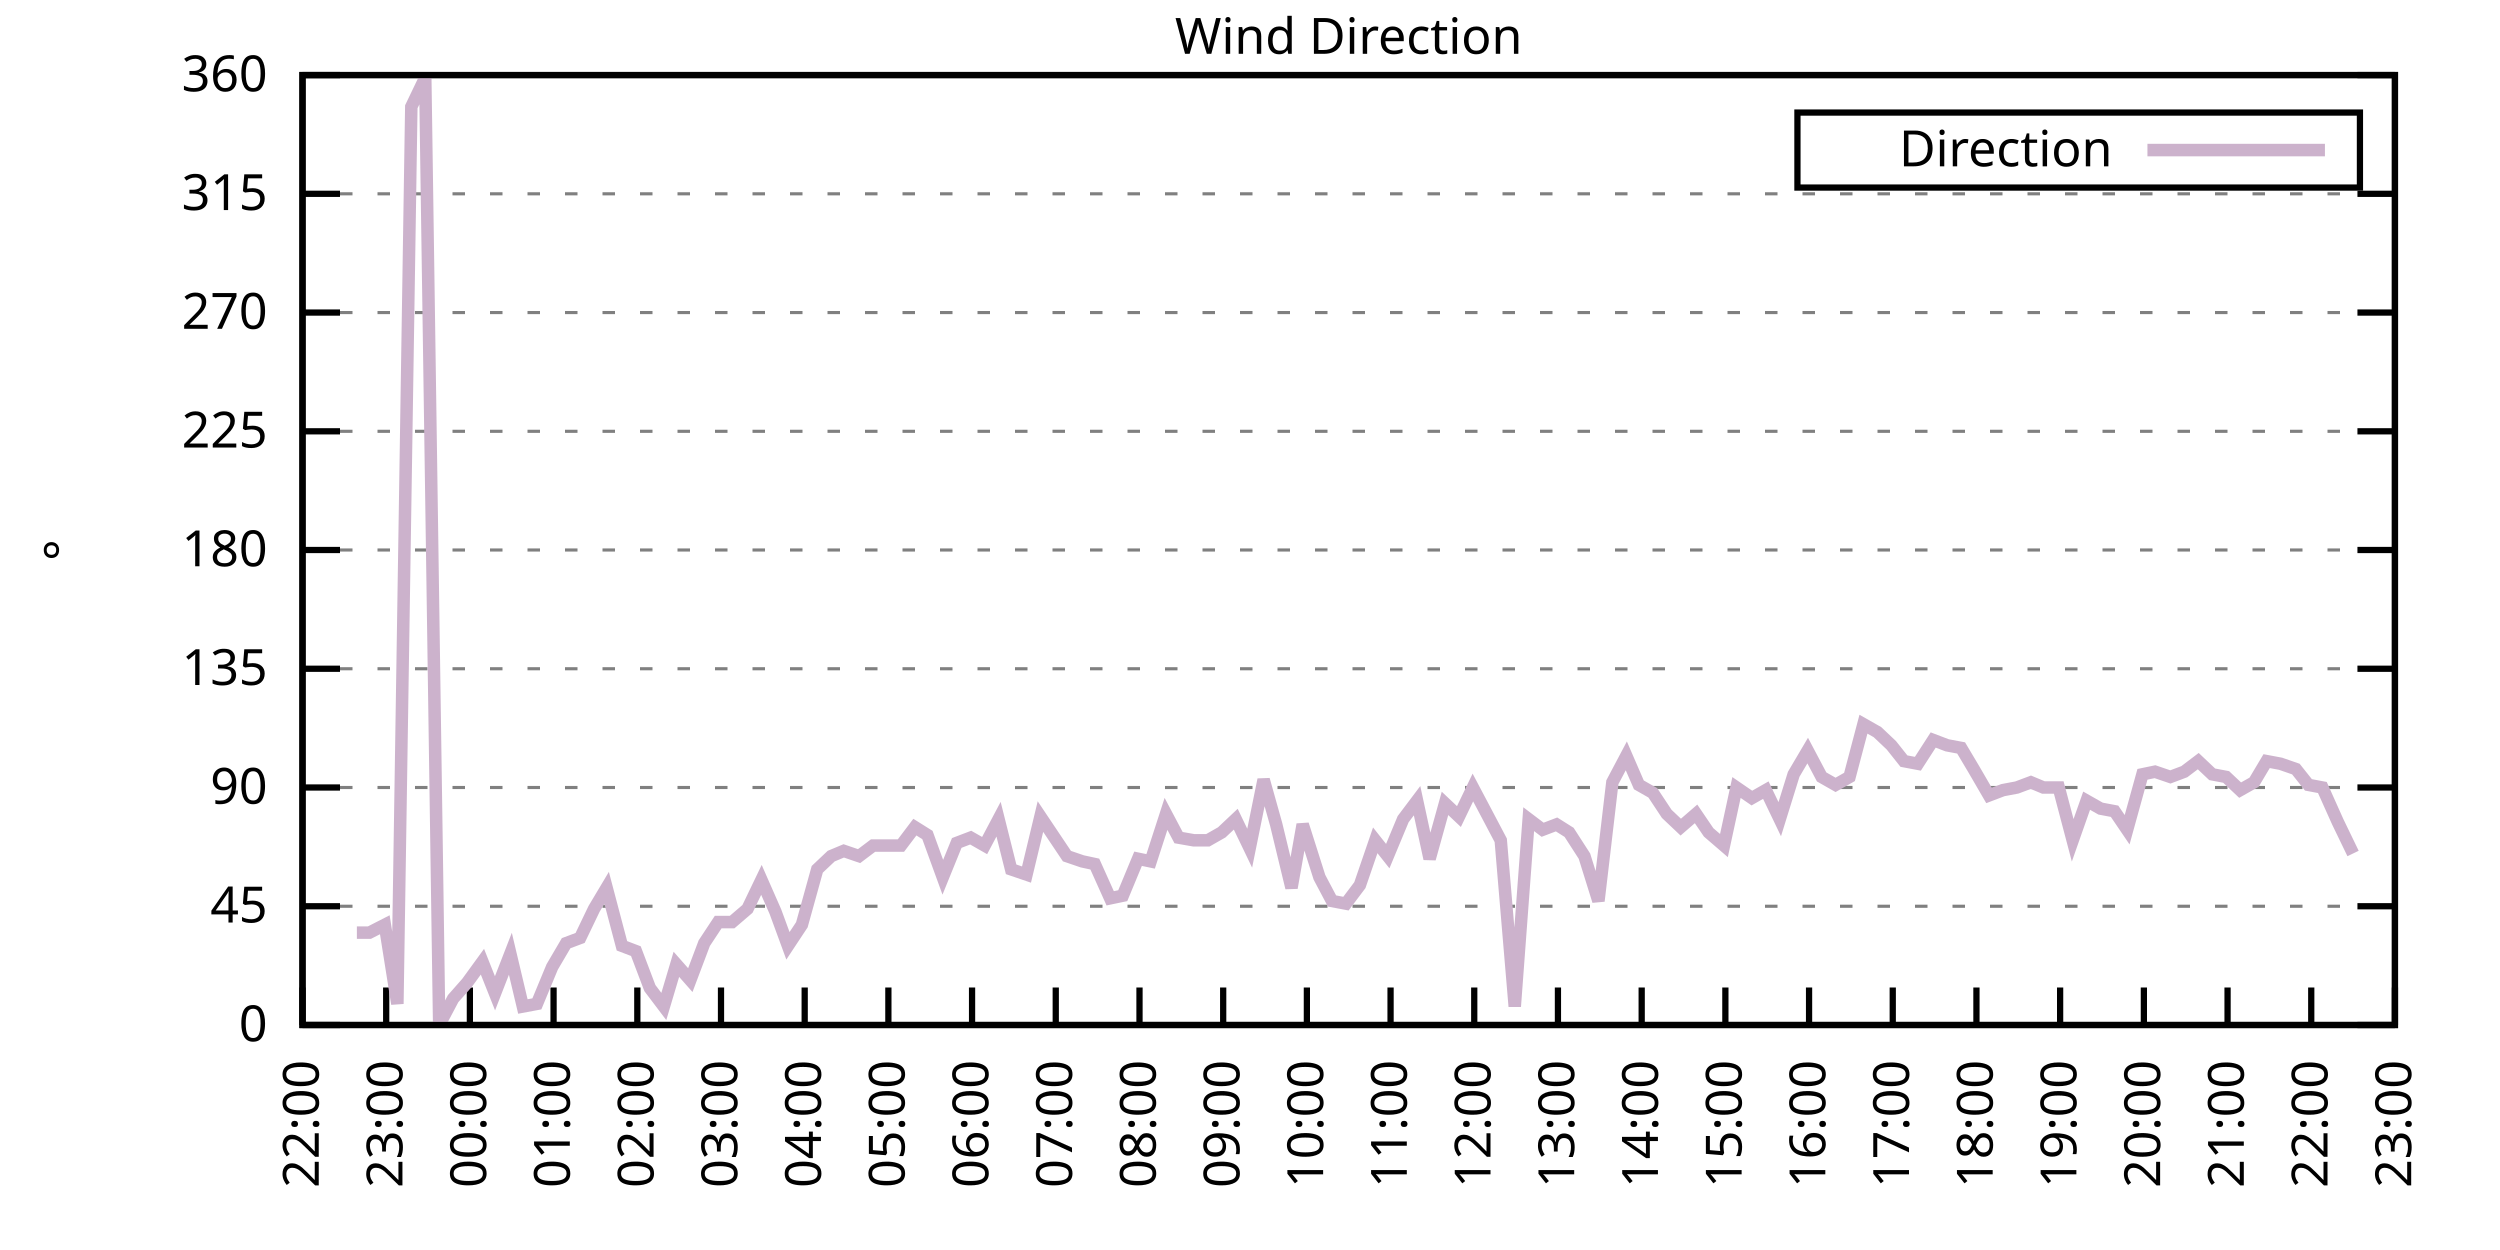
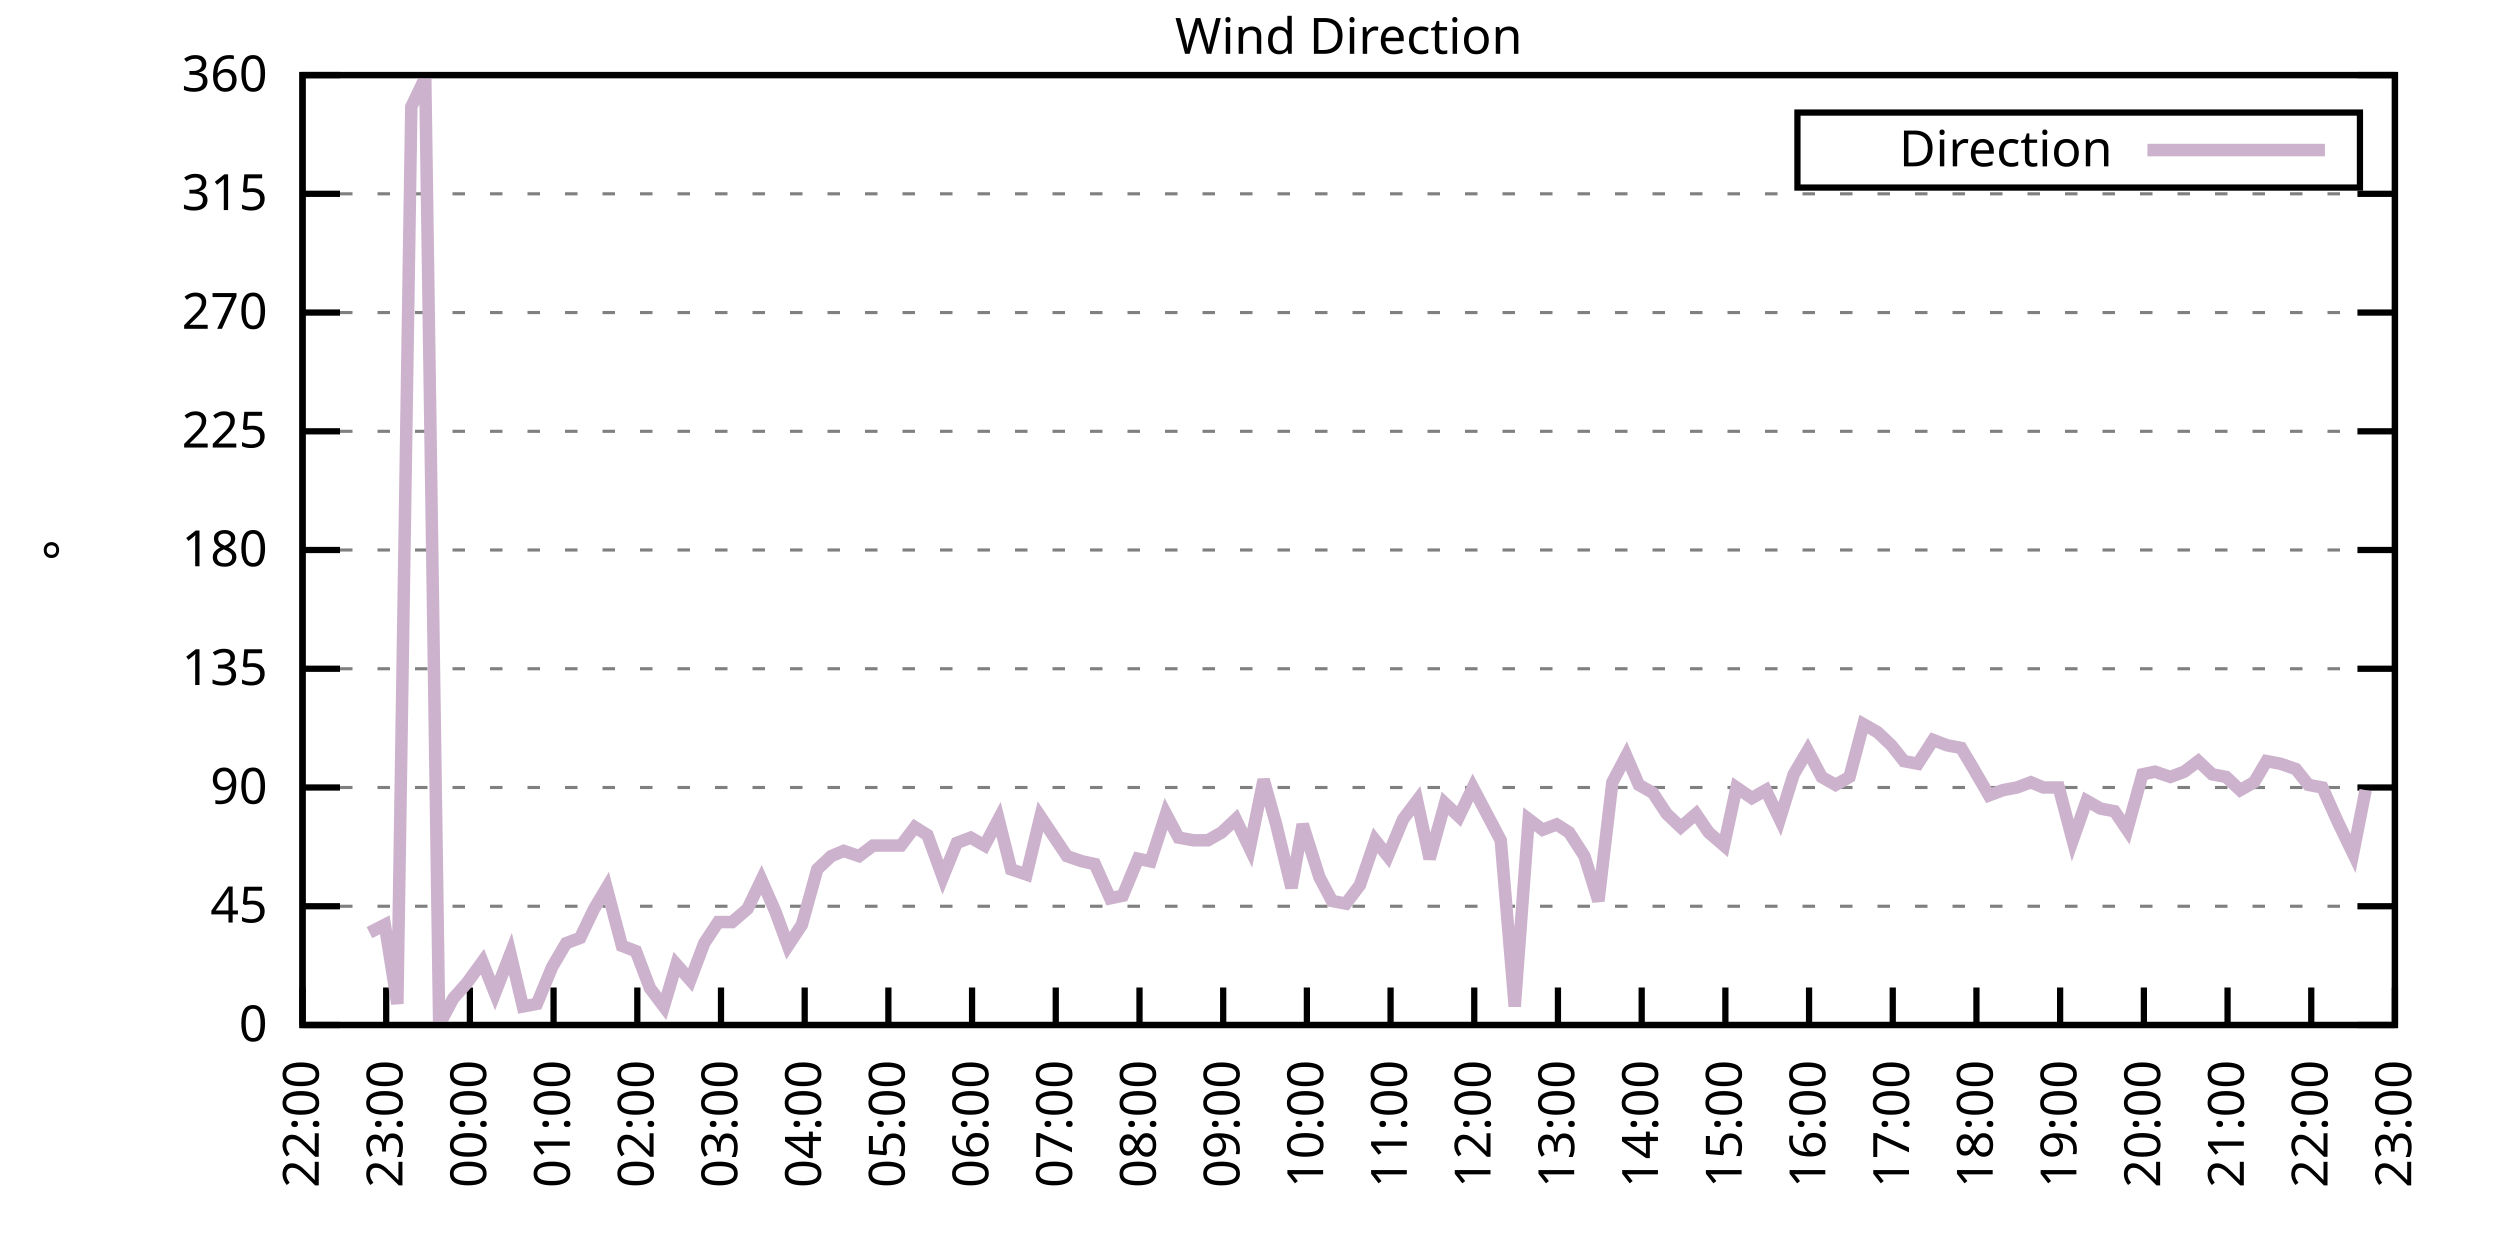
<svg xmlns="http://www.w3.org/2000/svg" xmlns:xlink="http://www.w3.org/1999/xlink" width="400" height="200" viewBox="0 0 400 200">
  <g id="gnuplot_canvas">
    <rect x="0" y="0" width="400" height="200" fill="none" />
    <defs>
      <circle id="gpDot" r="0.5" stroke-width="0.5" stroke="currentColor" />
      <path id="gpPt0" stroke-width="0.333" stroke="currentColor" d="M-1,0 h2 M0,-1 v2" />
      <path id="gpPt1" stroke-width="0.333" stroke="currentColor" d="M-1,-1 L1,1 M1,-1 L-1,1" />
      <path id="gpPt2" stroke-width="0.333" stroke="currentColor" d="M-1,0 L1,0 M0,-1 L0,1 M-1,-1 L1,1 M-1,1 L1,-1" />
      <rect id="gpPt3" stroke-width="0.333" stroke="currentColor" x="-1" y="-1" width="2" height="2" />
      <rect id="gpPt4" stroke-width="0.333" stroke="currentColor" fill="currentColor" x="-1" y="-1" width="2" height="2" />
      <circle id="gpPt5" stroke-width="0.333" stroke="currentColor" cx="0" cy="0" r="1" />
      <use xlink:href="#gpPt5" id="gpPt6" fill="currentColor" stroke="none" />
      <path id="gpPt7" stroke-width="0.333" stroke="currentColor" d="M0,-1.33 L-1.33,0.67 L1.33,0.67 z" />
      <use xlink:href="#gpPt7" id="gpPt8" fill="currentColor" stroke="none" />
      <use xlink:href="#gpPt7" id="gpPt9" stroke="currentColor" transform="rotate(180)" />
      <use xlink:href="#gpPt9" id="gpPt10" fill="currentColor" stroke="none" />
      <use xlink:href="#gpPt3" id="gpPt11" stroke="currentColor" transform="rotate(45)" />
      <use xlink:href="#gpPt11" id="gpPt12" fill="currentColor" stroke="none" />
      <path id="gpPt13" stroke-width="0.333" stroke="currentColor" d="M0,1.330 L1.265,0.411 L0.782,-1.067 L-0.782,-1.076 L-1.265,0.411 z" />
      <use xlink:href="#gpPt13" id="gpPt14" fill="currentColor" stroke="none" />
      <filter id="textbox" filterUnits="objectBoundingBox" x="0" y="0" height="1" width="1">
        <feFlood flood-color="white" flood-opacity="1" result="bgnd" />
        <feComposite in="SourceGraphic" in2="bgnd" operator="atop" />
      </filter>
      <filter id="greybox" filterUnits="objectBoundingBox" x="0" y="0" height="1" width="1">
        <feFlood flood-color="lightgrey" flood-opacity="1" result="grey" />
        <feComposite in="SourceGraphic" in2="grey" operator="atop" />
      </filter>
    </defs>
    <g fill="none" color="white" stroke="currentColor" stroke-width="1.00" stroke-linecap="butt" stroke-linejoin="miter">
</g>
    <g fill="none" color="black" stroke="currentColor" stroke-width="1.00" stroke-linecap="butt" stroke-linejoin="miter">
      <g stroke="none" shape-rendering="crispEdges">
        <polygon fill="rgb(255, 255, 255)" points="48.40,164.00 383.18,164.00 383.18,12.02 48.40,12.02 " />
      </g>
    </g>
    <g fill="none" color="black" stroke="currentColor" stroke-width="1.00" stroke-linecap="butt" stroke-linejoin="miter">
</g>
    <g fill="none" color="black" stroke="black" stroke-width="0.50" stroke-linecap="butt" stroke-linejoin="miter">
</g>
    <g fill="none" color="gray" stroke="currentColor" stroke-width="0.50" stroke-linecap="butt" stroke-linejoin="miter">
      <path stroke="gray" stroke-dasharray="2,4" class="gridline" d="M48.40,164.00 L383.19,164.00  " />
    </g>
    <g fill="none" color="gray" stroke="gray" stroke-width="1.00" stroke-linecap="butt" stroke-linejoin="miter">
</g>
    <g fill="none" color="black" stroke="currentColor" stroke-width="1.00" stroke-linecap="butt" stroke-linejoin="miter">
      <path stroke="black" d="M48.40,164.00 L54.40,164.00 M383.19,164.00 L377.19,164.00  " />
      <g transform="translate(42.80,166.60)" stroke="none" fill="black" font-family="Sans" font-size="8.00" text-anchor="end">
        <text>
          <tspan font-family="Sans"> 0</tspan>
        </text>
      </g>
    </g>
    <g fill="none" color="black" stroke="currentColor" stroke-width="1.00" stroke-linecap="butt" stroke-linejoin="miter">
</g>
    <g fill="none" color="black" stroke="black" stroke-width="0.50" stroke-linecap="butt" stroke-linejoin="miter">
</g>
    <g fill="none" color="gray" stroke="currentColor" stroke-width="0.50" stroke-linecap="butt" stroke-linejoin="miter">
      <path stroke="gray" stroke-dasharray="2,4" class="gridline" d="M48.40,145.00 L383.19,145.00  " />
    </g>
    <g fill="none" color="gray" stroke="gray" stroke-width="1.00" stroke-linecap="butt" stroke-linejoin="miter">
</g>
    <g fill="none" color="black" stroke="currentColor" stroke-width="1.00" stroke-linecap="butt" stroke-linejoin="miter">
      <path stroke="black" d="M48.40,145.00 L54.40,145.00 M383.19,145.00 L377.19,145.00  " />
      <g transform="translate(42.80,147.60)" stroke="none" fill="black" font-family="Sans" font-size="8.00" text-anchor="end">
        <text>
          <tspan font-family="Sans"> 45</tspan>
        </text>
      </g>
    </g>
    <g fill="none" color="black" stroke="currentColor" stroke-width="1.00" stroke-linecap="butt" stroke-linejoin="miter">
</g>
    <g fill="none" color="black" stroke="black" stroke-width="0.50" stroke-linecap="butt" stroke-linejoin="miter">
</g>
    <g fill="none" color="gray" stroke="currentColor" stroke-width="0.50" stroke-linecap="butt" stroke-linejoin="miter">
      <path stroke="gray" stroke-dasharray="2,4" class="gridline" d="M48.40,126.00 L383.19,126.00  " />
    </g>
    <g fill="none" color="gray" stroke="gray" stroke-width="1.00" stroke-linecap="butt" stroke-linejoin="miter">
</g>
    <g fill="none" color="black" stroke="currentColor" stroke-width="1.00" stroke-linecap="butt" stroke-linejoin="miter">
      <path stroke="black" d="M48.40,126.00 L54.40,126.00 M383.19,126.00 L377.19,126.00  " />
      <g transform="translate(42.80,128.60)" stroke="none" fill="black" font-family="Sans" font-size="8.00" text-anchor="end">
        <text>
          <tspan font-family="Sans"> 90</tspan>
        </text>
      </g>
    </g>
    <g fill="none" color="black" stroke="currentColor" stroke-width="1.00" stroke-linecap="butt" stroke-linejoin="miter">
</g>
    <g fill="none" color="black" stroke="black" stroke-width="0.50" stroke-linecap="butt" stroke-linejoin="miter">
</g>
    <g fill="none" color="gray" stroke="currentColor" stroke-width="0.50" stroke-linecap="butt" stroke-linejoin="miter">
      <path stroke="gray" stroke-dasharray="2,4" class="gridline" d="M48.40,107.00 L383.19,107.00  " />
    </g>
    <g fill="none" color="gray" stroke="gray" stroke-width="1.00" stroke-linecap="butt" stroke-linejoin="miter">
</g>
    <g fill="none" color="black" stroke="currentColor" stroke-width="1.00" stroke-linecap="butt" stroke-linejoin="miter">
      <path stroke="black" d="M48.40,107.00 L54.40,107.00 M383.19,107.00 L377.19,107.00  " />
      <g transform="translate(42.80,109.60)" stroke="none" fill="black" font-family="Sans" font-size="8.00" text-anchor="end">
        <text>
          <tspan font-family="Sans"> 135</tspan>
        </text>
      </g>
    </g>
    <g fill="none" color="black" stroke="currentColor" stroke-width="1.00" stroke-linecap="butt" stroke-linejoin="miter">
</g>
    <g fill="none" color="black" stroke="black" stroke-width="0.50" stroke-linecap="butt" stroke-linejoin="miter">
</g>
    <g fill="none" color="gray" stroke="currentColor" stroke-width="0.50" stroke-linecap="butt" stroke-linejoin="miter">
      <path stroke="gray" stroke-dasharray="2,4" class="gridline" d="M48.40,88.00 L383.19,88.00  " />
    </g>
    <g fill="none" color="gray" stroke="gray" stroke-width="1.00" stroke-linecap="butt" stroke-linejoin="miter">
</g>
    <g fill="none" color="black" stroke="currentColor" stroke-width="1.00" stroke-linecap="butt" stroke-linejoin="miter">
      <path stroke="black" d="M48.40,88.00 L54.40,88.00 M383.19,88.00 L377.19,88.00  " />
      <g transform="translate(42.80,90.60)" stroke="none" fill="black" font-family="Sans" font-size="8.00" text-anchor="end">
        <text>
          <tspan font-family="Sans"> 180</tspan>
        </text>
      </g>
    </g>
    <g fill="none" color="black" stroke="currentColor" stroke-width="1.00" stroke-linecap="butt" stroke-linejoin="miter">
</g>
    <g fill="none" color="black" stroke="black" stroke-width="0.50" stroke-linecap="butt" stroke-linejoin="miter">
</g>
    <g fill="none" color="gray" stroke="currentColor" stroke-width="0.50" stroke-linecap="butt" stroke-linejoin="miter">
      <path stroke="gray" stroke-dasharray="2,4" class="gridline" d="M48.40,69.01 L383.19,69.01  " />
    </g>
    <g fill="none" color="gray" stroke="gray" stroke-width="1.00" stroke-linecap="butt" stroke-linejoin="miter">
</g>
    <g fill="none" color="black" stroke="currentColor" stroke-width="1.00" stroke-linecap="butt" stroke-linejoin="miter">
      <path stroke="black" d="M48.40,69.01 L54.40,69.01 M383.19,69.01 L377.19,69.01  " />
      <g transform="translate(42.80,71.61)" stroke="none" fill="black" font-family="Sans" font-size="8.00" text-anchor="end">
        <text>
          <tspan font-family="Sans"> 225</tspan>
        </text>
      </g>
    </g>
    <g fill="none" color="black" stroke="currentColor" stroke-width="1.00" stroke-linecap="butt" stroke-linejoin="miter">
</g>
    <g fill="none" color="black" stroke="black" stroke-width="0.50" stroke-linecap="butt" stroke-linejoin="miter">
</g>
    <g fill="none" color="gray" stroke="currentColor" stroke-width="0.50" stroke-linecap="butt" stroke-linejoin="miter">
      <path stroke="gray" stroke-dasharray="2,4" class="gridline" d="M48.40,50.01 L383.19,50.01  " />
    </g>
    <g fill="none" color="gray" stroke="gray" stroke-width="1.00" stroke-linecap="butt" stroke-linejoin="miter">
</g>
    <g fill="none" color="black" stroke="currentColor" stroke-width="1.00" stroke-linecap="butt" stroke-linejoin="miter">
      <path stroke="black" d="M48.40,50.01 L54.40,50.01 M383.19,50.01 L377.19,50.01  " />
      <g transform="translate(42.80,52.61)" stroke="none" fill="black" font-family="Sans" font-size="8.00" text-anchor="end">
        <text>
          <tspan font-family="Sans"> 270</tspan>
        </text>
      </g>
    </g>
    <g fill="none" color="black" stroke="currentColor" stroke-width="1.00" stroke-linecap="butt" stroke-linejoin="miter">
</g>
    <g fill="none" color="black" stroke="black" stroke-width="0.50" stroke-linecap="butt" stroke-linejoin="miter">
</g>
    <g fill="none" color="gray" stroke="currentColor" stroke-width="0.50" stroke-linecap="butt" stroke-linejoin="miter">
      <path stroke="gray" stroke-dasharray="2,4" class="gridline" d="M48.40,31.01 L383.19,31.01  " />
    </g>
    <g fill="none" color="gray" stroke="gray" stroke-width="1.00" stroke-linecap="butt" stroke-linejoin="miter">
</g>
    <g fill="none" color="black" stroke="currentColor" stroke-width="1.00" stroke-linecap="butt" stroke-linejoin="miter">
      <path stroke="black" d="M48.40,31.01 L54.40,31.01 M383.19,31.01 L377.19,31.01  " />
      <g transform="translate(42.80,33.61)" stroke="none" fill="black" font-family="Sans" font-size="8.00" text-anchor="end">
        <text>
          <tspan font-family="Sans"> 315</tspan>
        </text>
      </g>
    </g>
    <g fill="none" color="black" stroke="currentColor" stroke-width="1.00" stroke-linecap="butt" stroke-linejoin="miter">
</g>
    <g fill="none" color="black" stroke="black" stroke-width="0.50" stroke-linecap="butt" stroke-linejoin="miter">
</g>
    <g fill="none" color="gray" stroke="currentColor" stroke-width="0.50" stroke-linecap="butt" stroke-linejoin="miter">
      <path stroke="gray" stroke-dasharray="2,4" class="gridline" d="M48.40,12.01 L383.19,12.01  " />
    </g>
    <g fill="none" color="gray" stroke="gray" stroke-width="1.00" stroke-linecap="butt" stroke-linejoin="miter">
</g>
    <g fill="none" color="black" stroke="currentColor" stroke-width="1.00" stroke-linecap="butt" stroke-linejoin="miter">
      <path stroke="black" d="M48.40,12.01 L54.40,12.01 M383.19,12.01 L377.19,12.01  " />
      <g transform="translate(42.80,14.61)" stroke="none" fill="black" font-family="Sans" font-size="8.00" text-anchor="end">
        <text>
          <tspan font-family="Sans"> 360</tspan>
        </text>
      </g>
    </g>
    <g fill="none" color="black" stroke="currentColor" stroke-width="1.00" stroke-linecap="butt" stroke-linejoin="miter">
      <path stroke="black" d="M48.40,164.00 L48.40,158.00  " />
      <g transform="translate(51.00,169.60) rotate(270.00)" stroke="none" fill="black" font-family="Sans" font-size="8.00" text-anchor="end">
        <text>
          <tspan font-family="Sans">22:00</tspan>
        </text>
      </g>
    </g>
    <g fill="none" color="black" stroke="currentColor" stroke-width="1.00" stroke-linecap="butt" stroke-linejoin="miter">
      <path stroke="black" d="M61.79,164.00 L61.79,158.00  " />
      <g transform="translate(64.39,169.60) rotate(270.00)" stroke="none" fill="black" font-family="Sans" font-size="8.00" text-anchor="end">
        <text>
          <tspan font-family="Sans">23:00</tspan>
        </text>
      </g>
    </g>
    <g fill="none" color="black" stroke="currentColor" stroke-width="1.00" stroke-linecap="butt" stroke-linejoin="miter">
      <path stroke="black" d="M75.18,164.00 L75.18,158.00  " />
      <g transform="translate(77.78,169.60) rotate(270.00)" stroke="none" fill="black" font-family="Sans" font-size="8.00" text-anchor="end">
        <text>
          <tspan font-family="Sans">00:00</tspan>
        </text>
      </g>
    </g>
    <g fill="none" color="black" stroke="currentColor" stroke-width="1.00" stroke-linecap="butt" stroke-linejoin="miter">
      <path stroke="black" d="M88.57,164.00 L88.57,158.00  " />
      <g transform="translate(91.17,169.60) rotate(270.00)" stroke="none" fill="black" font-family="Sans" font-size="8.00" text-anchor="end">
        <text>
          <tspan font-family="Sans">01:00</tspan>
        </text>
      </g>
    </g>
    <g fill="none" color="black" stroke="currentColor" stroke-width="1.00" stroke-linecap="butt" stroke-linejoin="miter">
      <path stroke="black" d="M101.97,164.00 L101.97,158.00  " />
      <g transform="translate(104.57,169.60) rotate(270.00)" stroke="none" fill="black" font-family="Sans" font-size="8.00" text-anchor="end">
        <text>
          <tspan font-family="Sans">02:00</tspan>
        </text>
      </g>
    </g>
    <g fill="none" color="black" stroke="currentColor" stroke-width="1.00" stroke-linecap="butt" stroke-linejoin="miter">
      <path stroke="black" d="M115.36,164.00 L115.36,158.00  " />
      <g transform="translate(117.96,169.60) rotate(270.00)" stroke="none" fill="black" font-family="Sans" font-size="8.00" text-anchor="end">
        <text>
          <tspan font-family="Sans">03:00</tspan>
        </text>
      </g>
    </g>
    <g fill="none" color="black" stroke="currentColor" stroke-width="1.00" stroke-linecap="butt" stroke-linejoin="miter">
      <path stroke="black" d="M128.75,164.00 L128.75,158.00  " />
      <g transform="translate(131.35,169.60) rotate(270.00)" stroke="none" fill="black" font-family="Sans" font-size="8.00" text-anchor="end">
        <text>
          <tspan font-family="Sans">04:00</tspan>
        </text>
      </g>
    </g>
    <g fill="none" color="black" stroke="currentColor" stroke-width="1.00" stroke-linecap="butt" stroke-linejoin="miter">
      <path stroke="black" d="M142.14,164.00 L142.14,158.00  " />
      <g transform="translate(144.74,169.60) rotate(270.00)" stroke="none" fill="black" font-family="Sans" font-size="8.00" text-anchor="end">
        <text>
          <tspan font-family="Sans">05:00</tspan>
        </text>
      </g>
    </g>
    <g fill="none" color="black" stroke="currentColor" stroke-width="1.00" stroke-linecap="butt" stroke-linejoin="miter">
      <path stroke="black" d="M155.53,164.00 L155.53,158.00  " />
      <g transform="translate(158.13,169.60) rotate(270.00)" stroke="none" fill="black" font-family="Sans" font-size="8.00" text-anchor="end">
        <text>
          <tspan font-family="Sans">06:00</tspan>
        </text>
      </g>
    </g>
    <g fill="none" color="black" stroke="currentColor" stroke-width="1.00" stroke-linecap="butt" stroke-linejoin="miter">
      <path stroke="black" d="M168.92,164.00 L168.92,158.00  " />
      <g transform="translate(171.52,169.60) rotate(270.00)" stroke="none" fill="black" font-family="Sans" font-size="8.00" text-anchor="end">
        <text>
          <tspan font-family="Sans">07:00</tspan>
        </text>
      </g>
    </g>
    <g fill="none" color="black" stroke="currentColor" stroke-width="1.00" stroke-linecap="butt" stroke-linejoin="miter">
      <path stroke="black" d="M182.32,164.00 L182.32,158.00  " />
      <g transform="translate(184.92,169.60) rotate(270.00)" stroke="none" fill="black" font-family="Sans" font-size="8.00" text-anchor="end">
        <text>
          <tspan font-family="Sans">08:00</tspan>
        </text>
      </g>
    </g>
    <g fill="none" color="black" stroke="currentColor" stroke-width="1.00" stroke-linecap="butt" stroke-linejoin="miter">
      <path stroke="black" d="M195.71,164.00 L195.71,158.00  " />
      <g transform="translate(198.31,169.60) rotate(270.00)" stroke="none" fill="black" font-family="Sans" font-size="8.00" text-anchor="end">
        <text>
          <tspan font-family="Sans">09:00</tspan>
        </text>
      </g>
    </g>
    <g fill="none" color="black" stroke="currentColor" stroke-width="1.00" stroke-linecap="butt" stroke-linejoin="miter">
      <path stroke="black" d="M209.10,164.00 L209.10,158.00  " />
      <g transform="translate(211.70,169.60) rotate(270.00)" stroke="none" fill="black" font-family="Sans" font-size="8.00" text-anchor="end">
        <text>
          <tspan font-family="Sans">10:00</tspan>
        </text>
      </g>
    </g>
    <g fill="none" color="black" stroke="currentColor" stroke-width="1.00" stroke-linecap="butt" stroke-linejoin="miter">
      <path stroke="black" d="M222.49,164.00 L222.49,158.00  " />
      <g transform="translate(225.09,169.60) rotate(270.00)" stroke="none" fill="black" font-family="Sans" font-size="8.00" text-anchor="end">
        <text>
          <tspan font-family="Sans">11:00</tspan>
        </text>
      </g>
    </g>
    <g fill="none" color="black" stroke="currentColor" stroke-width="1.00" stroke-linecap="butt" stroke-linejoin="miter">
      <path stroke="black" d="M235.88,164.00 L235.88,158.00  " />
      <g transform="translate(238.48,169.60) rotate(270.00)" stroke="none" fill="black" font-family="Sans" font-size="8.00" text-anchor="end">
        <text>
          <tspan font-family="Sans">12:00</tspan>
        </text>
      </g>
    </g>
    <g fill="none" color="black" stroke="currentColor" stroke-width="1.00" stroke-linecap="butt" stroke-linejoin="miter">
      <path stroke="black" d="M249.27,164.00 L249.27,158.00  " />
      <g transform="translate(251.87,169.60) rotate(270.00)" stroke="none" fill="black" font-family="Sans" font-size="8.00" text-anchor="end">
        <text>
          <tspan font-family="Sans">13:00</tspan>
        </text>
      </g>
    </g>
    <g fill="none" color="black" stroke="currentColor" stroke-width="1.00" stroke-linecap="butt" stroke-linejoin="miter">
      <path stroke="black" d="M262.67,164.00 L262.67,158.00  " />
      <g transform="translate(265.27,169.60) rotate(270.00)" stroke="none" fill="black" font-family="Sans" font-size="8.00" text-anchor="end">
        <text>
          <tspan font-family="Sans">14:00</tspan>
        </text>
      </g>
    </g>
    <g fill="none" color="black" stroke="currentColor" stroke-width="1.00" stroke-linecap="butt" stroke-linejoin="miter">
      <path stroke="black" d="M276.06,164.00 L276.06,158.00  " />
      <g transform="translate(278.66,169.60) rotate(270.00)" stroke="none" fill="black" font-family="Sans" font-size="8.00" text-anchor="end">
        <text>
          <tspan font-family="Sans">15:00</tspan>
        </text>
      </g>
    </g>
    <g fill="none" color="black" stroke="currentColor" stroke-width="1.00" stroke-linecap="butt" stroke-linejoin="miter">
      <path stroke="black" d="M289.45,164.00 L289.45,158.00  " />
      <g transform="translate(292.05,169.60) rotate(270.00)" stroke="none" fill="black" font-family="Sans" font-size="8.00" text-anchor="end">
        <text>
          <tspan font-family="Sans">16:00</tspan>
        </text>
      </g>
    </g>
    <g fill="none" color="black" stroke="currentColor" stroke-width="1.00" stroke-linecap="butt" stroke-linejoin="miter">
      <path stroke="black" d="M302.84,164.00 L302.84,158.00  " />
      <g transform="translate(305.44,169.60) rotate(270.00)" stroke="none" fill="black" font-family="Sans" font-size="8.00" text-anchor="end">
        <text>
          <tspan font-family="Sans">17:00</tspan>
        </text>
      </g>
    </g>
    <g fill="none" color="black" stroke="currentColor" stroke-width="1.00" stroke-linecap="butt" stroke-linejoin="miter">
      <path stroke="black" d="M316.23,164.00 L316.23,158.00  " />
      <g transform="translate(318.83,169.60) rotate(270.00)" stroke="none" fill="black" font-family="Sans" font-size="8.00" text-anchor="end">
        <text>
          <tspan font-family="Sans">18:00</tspan>
        </text>
      </g>
    </g>
    <g fill="none" color="black" stroke="currentColor" stroke-width="1.00" stroke-linecap="butt" stroke-linejoin="miter">
      <path stroke="black" d="M329.62,164.00 L329.62,158.00  " />
      <g transform="translate(332.22,169.60) rotate(270.00)" stroke="none" fill="black" font-family="Sans" font-size="8.00" text-anchor="end">
        <text>
          <tspan font-family="Sans">19:00</tspan>
        </text>
      </g>
    </g>
    <g fill="none" color="black" stroke="currentColor" stroke-width="1.00" stroke-linecap="butt" stroke-linejoin="miter">
      <path stroke="black" d="M343.02,164.00 L343.02,158.00  " />
      <g transform="translate(345.62,169.60) rotate(270.00)" stroke="none" fill="black" font-family="Sans" font-size="8.00" text-anchor="end">
        <text>
          <tspan font-family="Sans">20:00</tspan>
        </text>
      </g>
    </g>
    <g fill="none" color="black" stroke="currentColor" stroke-width="1.00" stroke-linecap="butt" stroke-linejoin="miter">
      <path stroke="black" d="M356.41,164.00 L356.41,158.00  " />
      <g transform="translate(359.01,169.60) rotate(270.00)" stroke="none" fill="black" font-family="Sans" font-size="8.00" text-anchor="end">
        <text>
          <tspan font-family="Sans">21:00</tspan>
        </text>
      </g>
    </g>
    <g fill="none" color="black" stroke="currentColor" stroke-width="1.00" stroke-linecap="butt" stroke-linejoin="miter">
      <path stroke="black" d="M369.80,164.00 L369.80,158.00  " />
      <g transform="translate(372.40,169.60) rotate(270.00)" stroke="none" fill="black" font-family="Sans" font-size="8.00" text-anchor="end">
        <text>
          <tspan font-family="Sans">22:00</tspan>
        </text>
      </g>
    </g>
    <g fill="none" color="black" stroke="currentColor" stroke-width="1.00" stroke-linecap="butt" stroke-linejoin="miter">
      <path stroke="black" d="M383.19,164.00 L383.19,158.00  " />
      <g transform="translate(385.79,169.60) rotate(270.00)" stroke="none" fill="black" font-family="Sans" font-size="8.00" text-anchor="end">
        <text>
          <tspan font-family="Sans">23:00</tspan>
        </text>
      </g>
    </g>
    <g fill="none" color="black" stroke="currentColor" stroke-width="1.00" stroke-linecap="butt" stroke-linejoin="miter">
</g>
    <g fill="none" color="black" stroke="currentColor" stroke-width="1.00" stroke-linecap="butt" stroke-linejoin="miter">
      <path stroke="black" d="M48.40,12.01 L48.40,164.00 L383.19,164.00 L383.19,12.01 L48.40,12.01 Z  " />
    </g>
    <g fill="none" color="black" stroke="currentColor" stroke-width="1.00" stroke-linecap="butt" stroke-linejoin="miter">
</g>
    <g fill="none" color="black" stroke="currentColor" stroke-width="1.00" stroke-linecap="butt" stroke-linejoin="miter">
      <path stroke="black" d="M287.59,30.01 L287.59,18.01 L377.59,18.01 L377.59,30.01 L287.59,30.01 Z  " />
    </g>
    <g id="Wind_direction_plot_1">
      <g fill="none" color="white" stroke="black" stroke-width="2.00" stroke-linecap="butt" stroke-linejoin="miter">
</g>
      <g fill="none" color="black" stroke="currentColor" stroke-width="2.00" stroke-linecap="butt" stroke-linejoin="miter">
        <g transform="translate(337.99,26.61)" stroke="none" fill="black" font-family="Sans" font-size="8.00" text-anchor="end">
          <text>
            <tspan font-family="Sans">Direction</tspan>
          </text>
        </g>
      </g>
      <g fill="none" color="black" stroke="currentColor" stroke-width="2.00" stroke-linecap="butt" stroke-linejoin="miter">
-         <path stroke="rgb(204, 178, 204)" d="M343.59,24.01 L371.99,24.01 M57.10,149.22 L59.11,149.22 L61.57,147.96 L63.58,160.62 L65.81,17.08 L68.04,12.43   L70.27,164.00 L72.50,159.78 L74.74,157.24 L77.19,153.87 L79.20,158.93 L81.66,152.60 L83.66,161.04 L85.90,160.62   L88.35,154.71 L90.58,150.91 L92.82,150.07 L95.05,145.42 L97.06,142.05 L99.51,151.33 L101.74,152.18 L103.98,158.09   L106.21,161.04 L108.22,154.29 L110.45,156.82 L112.68,150.91 L114.91,147.53 L117.14,147.53 L119.60,145.42 L121.83,140.78   L124.06,145.85 L126.07,151.33 L128.30,147.96 L130.76,139.09 L132.99,136.98 L135.00,136.14 L137.45,136.98 L139.69,135.29   L144.15,135.29 L146.38,132.34 L148.39,133.60 L150.85,140.36 L153.08,134.87 L155.31,134.02 L157.54,135.29 L159.77,131.07   L161.78,139.09 L164.24,139.93 L166.47,130.65 L170.71,136.98 L173.17,137.82 L175.17,138.25 L177.63,143.73 L179.64,143.31   L182.09,137.40 L184.10,137.82 L186.56,130.22 L188.57,134.02 L191.02,134.45 L193.25,134.45 L195.48,133.18 L197.72,131.07   L199.95,135.71 L202.18,124.74 L204.19,131.91 L206.64,142.05 L208.43,131.91 L211.11,140.36 L213.12,144.16 L215.35,144.58   L217.58,141.62 L220.04,134.45 L222.04,136.98 L224.50,131.07 L226.73,128.11 L228.74,137.40 L231.20,128.54 L233.43,130.65   L235.66,126.00 L237.89,130.22 L240.12,134.45 L242.36,161.04 L244.59,131.07 L246.82,132.76 L249.05,131.91 L251.06,133.18   L253.51,136.98 L255.75,144.16 L257.98,125.16 L260.21,120.94 L262.22,125.58 L264.45,126.85 L266.68,130.22 L268.92,132.34   L271.37,130.22 L273.38,133.18 L275.83,135.29 L277.84,126.00 L280.30,127.69 L282.53,126.42 L284.76,131.07 L286.99,123.89   L289.23,120.09 L291.46,124.31 L293.69,125.58 L295.92,124.31 L298.15,115.87 L300.39,117.14 L302.62,119.25 L304.63,121.78   L306.86,122.20 L309.31,118.40 L311.54,119.25 L313.78,119.67 L315.79,123.05 L318.24,127.27 L320.47,126.42 L322.70,126.00   L324.94,125.16 L326.95,126.00 L329.40,126.00 L331.63,134.45 L333.86,128.11 L336.10,129.38 L338.33,129.80 L340.34,132.76   L342.79,123.89 L344.80,123.47 L347.26,124.31 L349.49,123.47 L351.72,121.78 L353.95,123.89 L356.18,124.31 L358.42,126.42   L360.65,125.16 L362.66,121.78 L364.89,122.20 L367.34,123.05 L369.35,125.58 L371.58,126.00 L374.04,131.49 L376.49,136.56    " />
+         <path stroke="rgb(204, 178, 204)" d="M343.59,24.01 L371.99,24.01 M59.11,149.22 L61.57,147.96 L63.58,160.62 L65.81,17.08 L68.04,12.43 L70.27,164.00   L72.50,159.78 L74.74,157.24 L77.19,153.87 L79.20,158.93 L81.66,152.60 L83.66,161.04 L85.90,160.62 L88.35,154.71   L90.58,150.91 L92.82,150.07 L95.05,145.42 L97.06,142.05 L99.51,151.33 L101.74,152.18 L103.98,158.09 L106.21,161.04   L108.22,154.29 L110.45,156.82 L112.68,150.91 L114.91,147.53 L117.14,147.53 L119.60,145.42 L121.83,140.78 L124.06,145.85   L126.07,151.33 L128.30,147.96 L130.76,139.09 L132.99,136.98 L135.00,136.14 L137.45,136.98 L139.69,135.29 L144.15,135.29   L146.38,132.34 L148.39,133.60 L150.85,140.36 L153.08,134.87 L155.31,134.02 L157.54,135.29 L159.77,131.07 L161.78,139.09   L164.24,139.93 L166.47,130.65 L170.71,136.98 L173.17,137.82 L175.17,138.25 L177.63,143.73 L179.64,143.31 L182.09,137.40   L184.10,137.82 L186.56,130.22 L188.57,134.02 L191.02,134.45 L193.25,134.45 L195.48,133.18 L197.72,131.07 L199.95,135.71   L202.18,124.74 L204.19,131.91 L206.64,142.05 L208.43,131.91 L211.11,140.36 L213.12,144.16 L215.35,144.58 L217.58,141.62   L220.04,134.45 L222.04,136.98 L224.50,131.07 L226.73,128.11 L228.74,137.40 L231.20,128.54 L233.43,130.65 L235.66,126.00   L237.89,130.22 L240.12,134.45 L242.36,161.04 L244.59,131.07 L246.82,132.76 L249.05,131.91 L251.06,133.18 L253.51,136.98   L255.75,144.16 L257.98,125.16 L260.21,120.94 L262.22,125.58 L264.45,126.85 L266.68,130.22 L268.92,132.34 L271.37,130.22   L273.38,133.18 L275.83,135.29 L277.84,126.00 L280.30,127.69 L282.53,126.42 L284.76,131.07 L286.99,123.89 L289.23,120.09   L291.46,124.31 L293.69,125.58 L295.92,124.31 L298.15,115.87 L300.39,117.14 L302.62,119.25 L304.63,121.78 L306.86,122.20   L309.31,118.40 L311.54,119.25 L313.78,119.67 L315.79,123.05 L318.24,127.27 L320.47,126.42 L322.70,126.00 L324.94,125.16   L326.95,126.00 L329.40,126.00 L331.63,134.45 L333.86,128.11 L336.10,129.38 L338.33,129.80 L340.34,132.76 L342.79,123.89   L344.80,123.47 L347.26,124.31 L349.49,123.47 L351.72,121.78 L353.95,123.89 L356.18,124.31 L358.42,126.42 L360.65,125.16   L362.66,121.78 L364.89,122.20 L367.34,123.05 L369.35,125.58 L371.58,126.00 L374.04,131.49 L376.49,136.56 L378.50,126.42    " />
      </g>
    </g>
    <g fill="none" color="black" stroke="currentColor" stroke-width="2.00" stroke-linecap="butt" stroke-linejoin="miter">
</g>
    <g fill="none" color="black" stroke="black" stroke-width="1.00" stroke-linecap="butt" stroke-linejoin="miter">
</g>
    <g fill="none" color="black" stroke="currentColor" stroke-width="1.00" stroke-linecap="butt" stroke-linejoin="miter">
      <path stroke="black" d="M48.40,12.01 L48.40,164.00 L383.19,164.00 L383.19,12.01 L48.40,12.01 Z  " />
      <g transform="translate(12.80,88.01) rotate(270.00)" stroke="none" fill="black" font-family="Sans" font-size="8.00" text-anchor="middle">
        <text>
          <tspan font-family="Sans">°</tspan>
        </text>
      </g>
    </g>
    <g fill="none" color="black" stroke="currentColor" stroke-width="1.00" stroke-linecap="butt" stroke-linejoin="miter">
</g>
    <g fill="none" color="black" stroke="currentColor" stroke-width="1.00" stroke-linecap="butt" stroke-linejoin="miter">
      <g transform="translate(215.79,8.61)" stroke="none" fill="black" font-family="Sans" font-size="8.00" text-anchor="middle">
        <text>
          <tspan font-family="Sans">Wind Direction</tspan>
        </text>
      </g>
    </g>
    <g fill="none" color="black" stroke="currentColor" stroke-width="1.00" stroke-linecap="butt" stroke-linejoin="miter">
</g>
  </g>
</svg>
